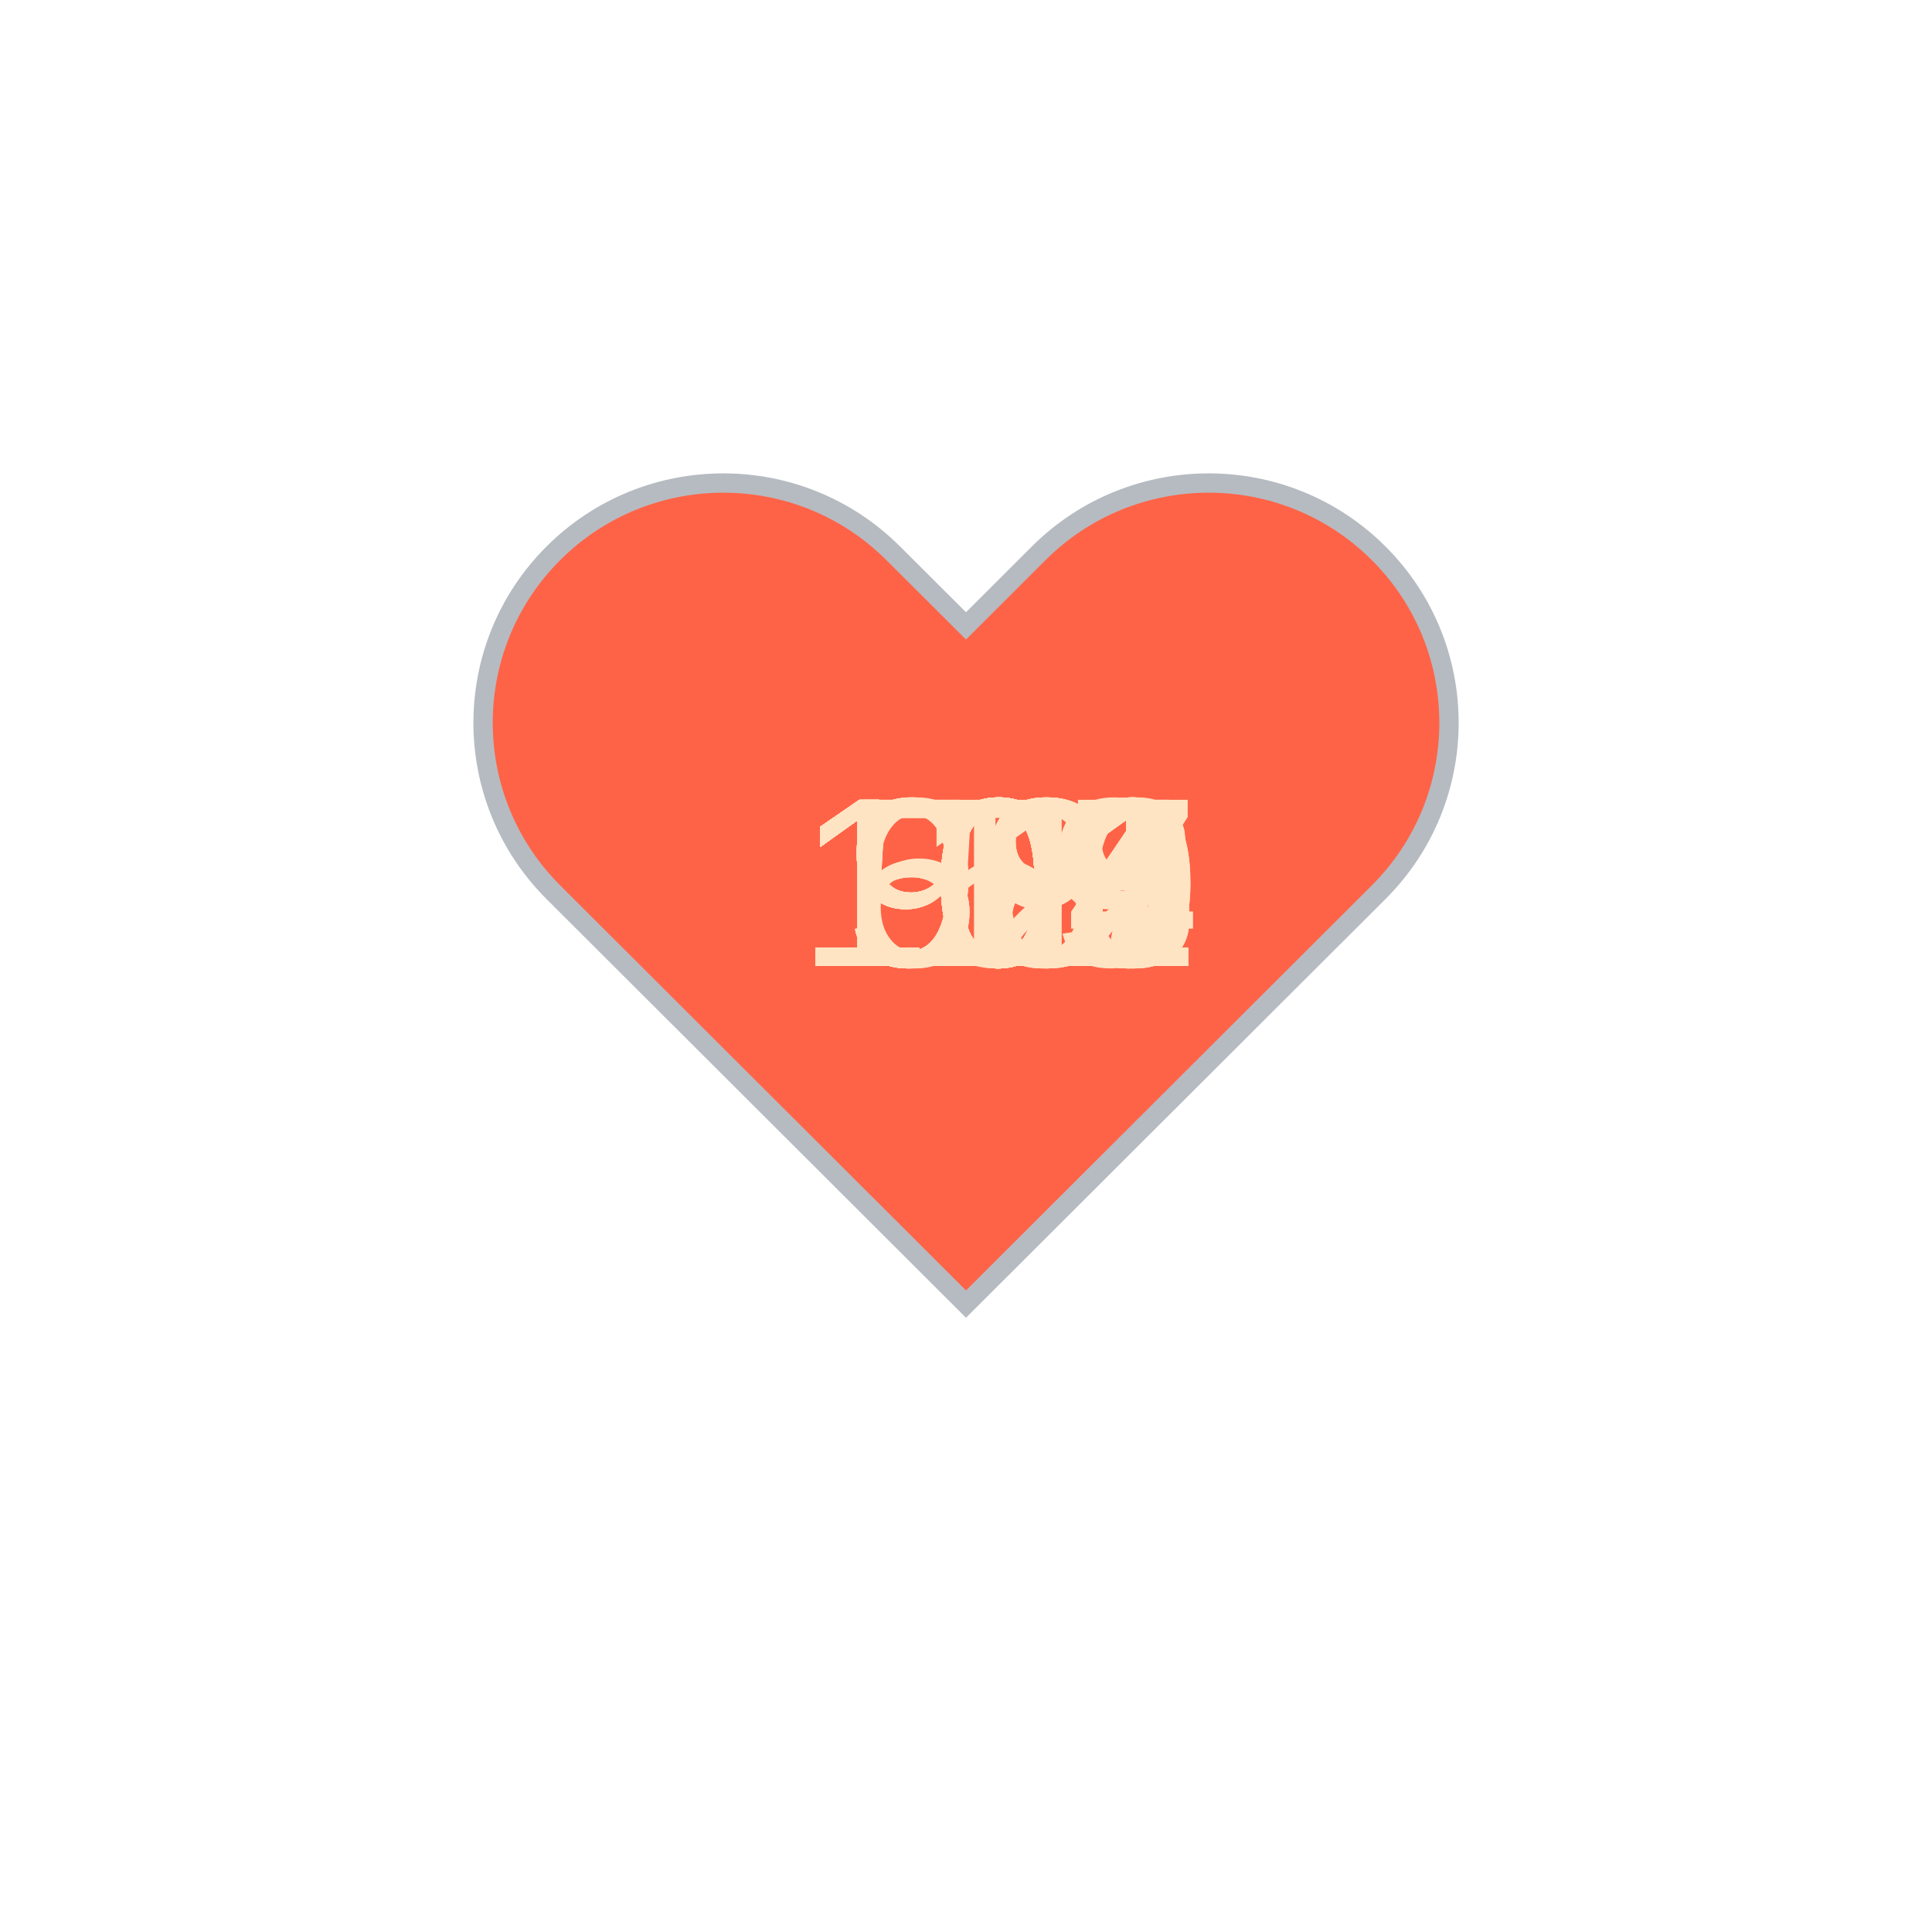
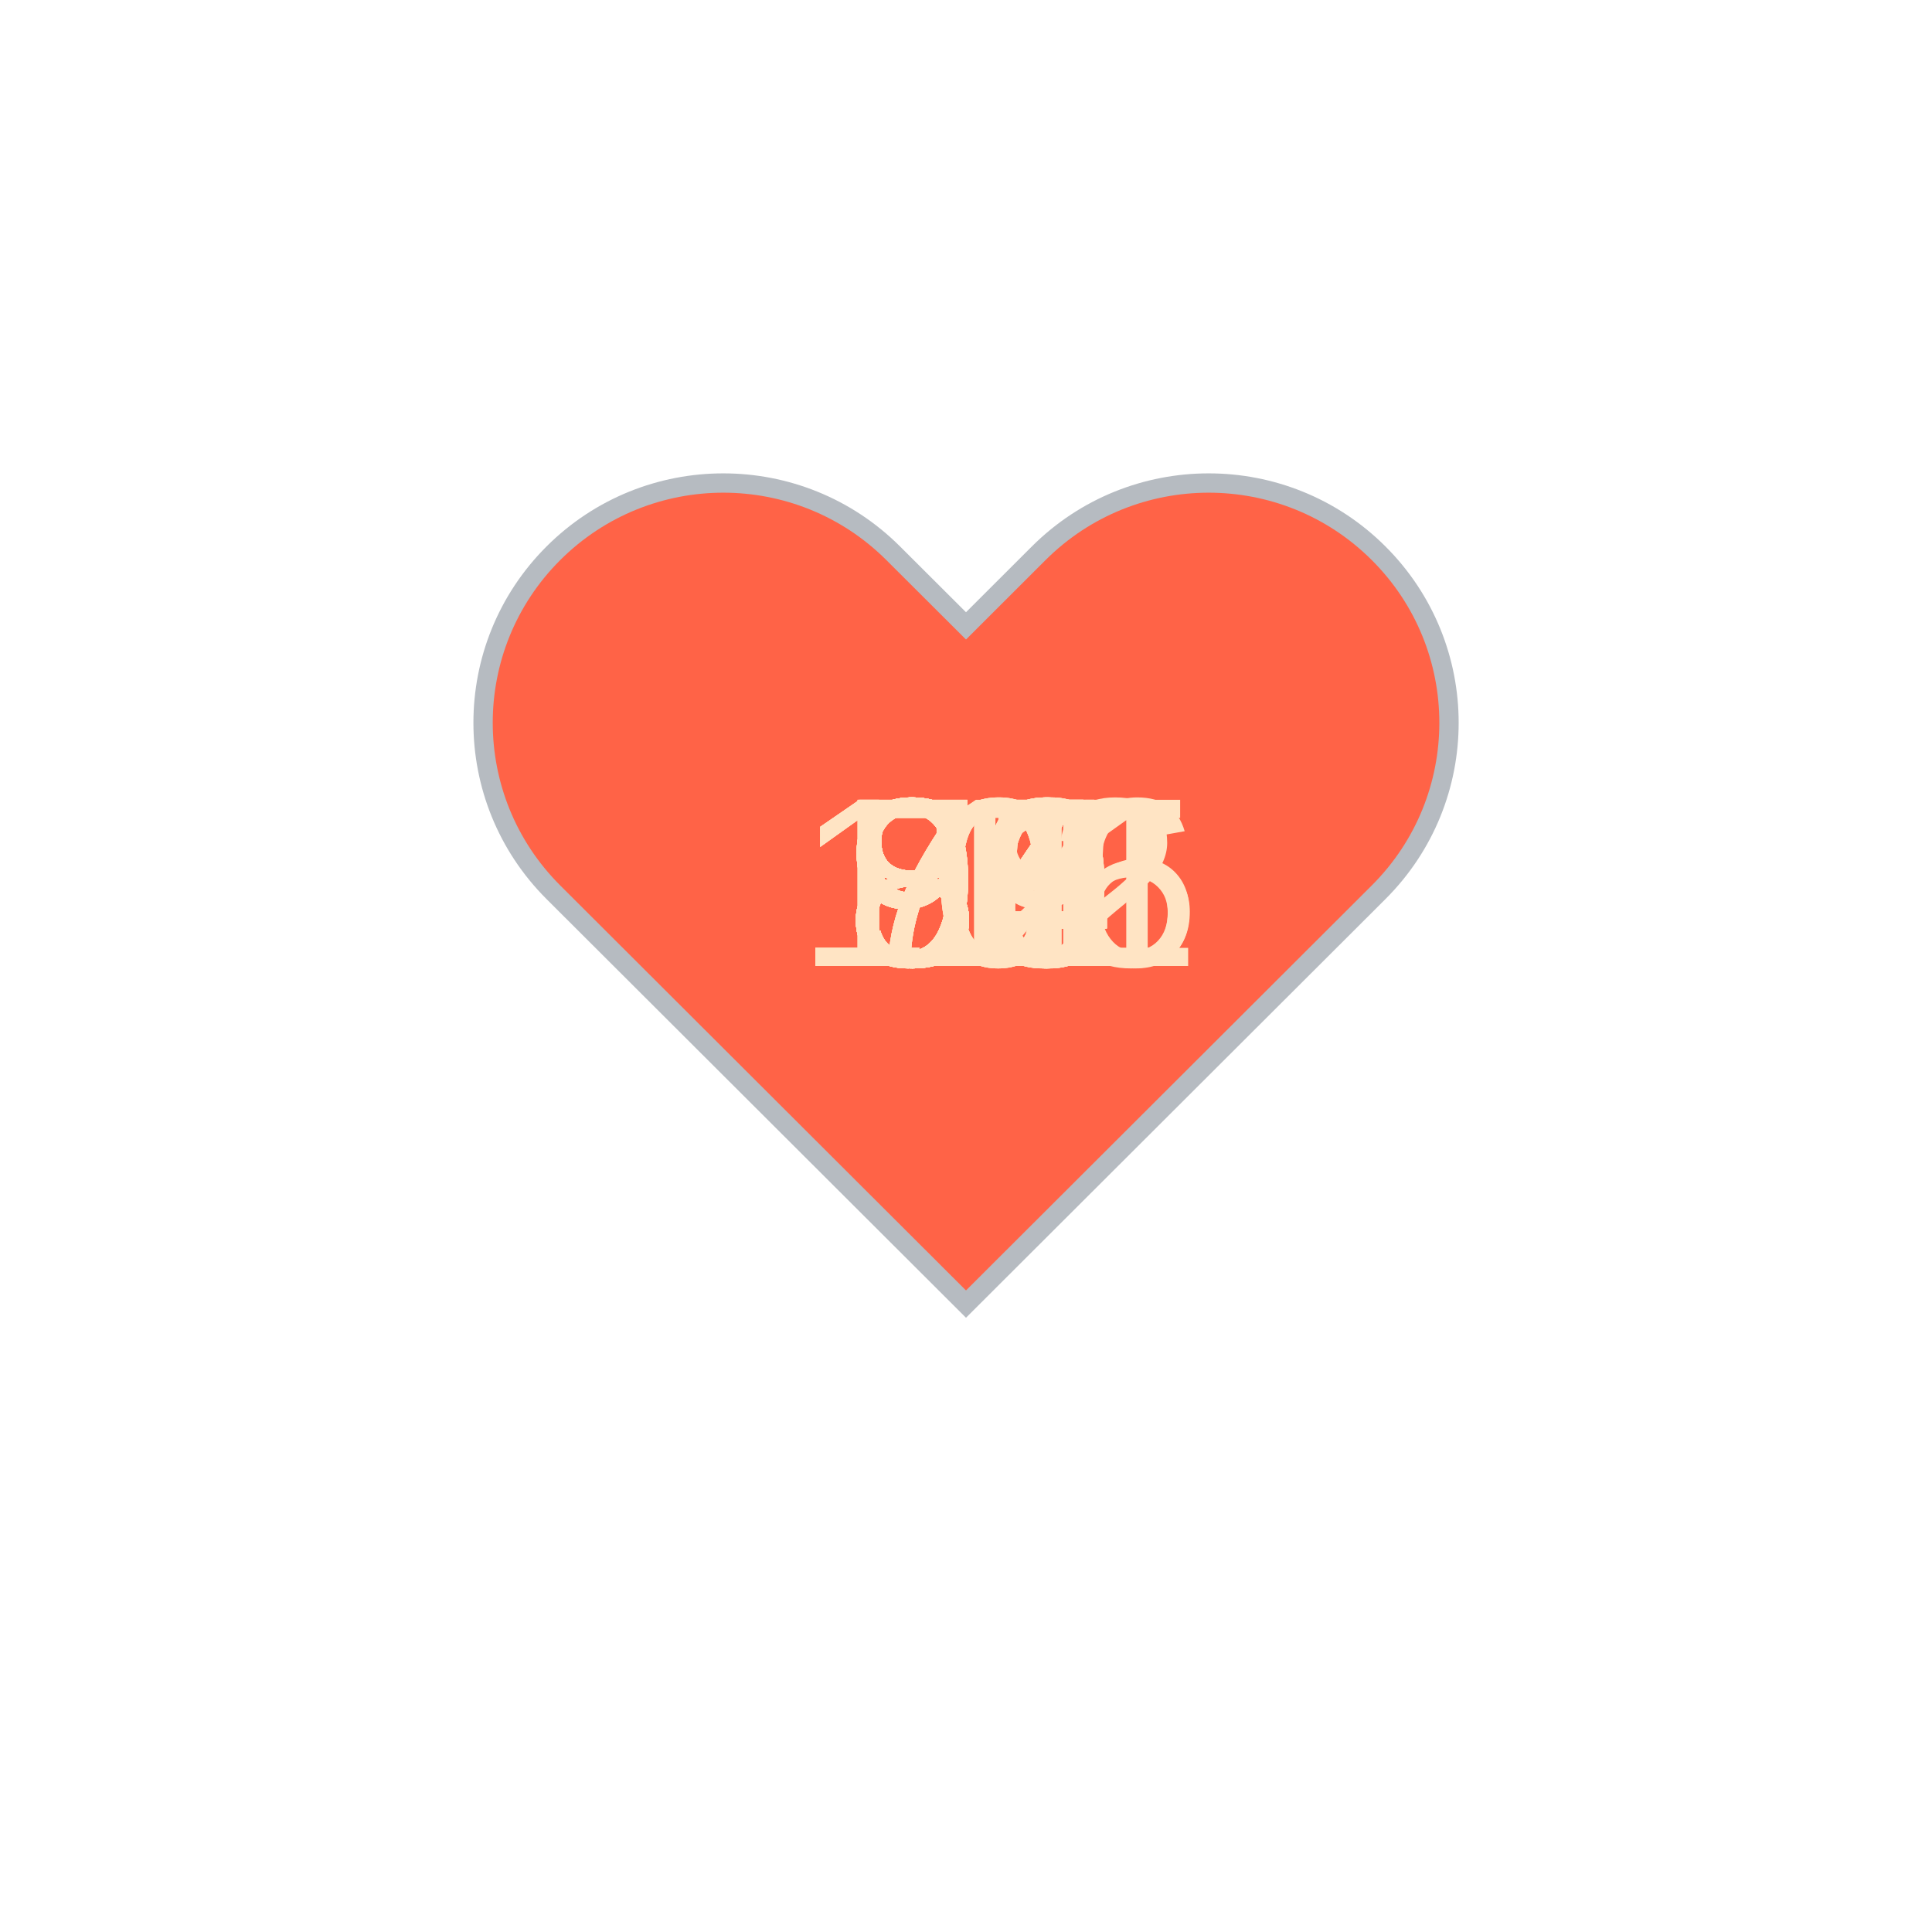
<svg xmlns="http://www.w3.org/2000/svg" baseProfile="full" height="150" version="1.1" viewBox="0,0,200,200" width="150">
  <defs />
  <g transform="translate(100 100)">
    <path d="M92.71,7.27L92.71,7.27c-9.71-9.69-25.46-9.69-35.18,0L50,14.79l-7.54-7.52C32.75-2.42,17-2.42,7.29,7.27v0 c-9.71,9.69-9.71,25.41,0,35.1L50,85l42.71-42.63C102.43,32.68,102.43,16.96,92.71,7.27z" fill="tomato" stroke="#B6BBC1" stroke-width="2" transform="translate(-50 -50)" />
    <animateTransform additive="sum" attributeName="transform" dur="1.2s" repeatCount="indefinite" type="scale" values="1; 1.5; 1.25; 1.5; 1.5; 1;" />
-     <text fill="bisque" style="font-size:25px; font-family:Arial" transform="translate(-12.5 0)">60<animate attributeName="visibility" dur="36.0s" keyTimes="0;0.03;0.07;0.1;0.13;0.17;0.2;0.23;0.27;0.3;0.33;0.37;0.4;0.43;0.47;0.5;0.53;0.57;0.6;0.63;0.67;0.7;0.73;0.77;0.8;0.83;0.87;0.9;0.93;0.97;1.0" repeatCount="indefinite" values="visible;hidden;hidden;hidden;hidden;hidden;hidden;hidden;hidden;hidden;hidden;hidden;hidden;hidden;hidden;hidden;hidden;hidden;hidden;hidden;hidden;hidden;hidden;hidden;hidden;hidden;hidden;hidden;hidden;hidden;hidden" />
+     <text fill="bisque" style="font-size:25px; font-family:Arial" transform="translate(-12.5 0)">79<animate attributeName="visibility" dur="36.0s" keyTimes="0;0.03;0.07;0.1;0.13;0.17;0.2;0.23;0.27;0.3;0.33;0.37;0.4;0.43;0.47;0.5;0.53;0.57;0.6;0.63;0.67;0.7;0.73;0.77;0.8;0.83;0.87;0.9;0.93;0.97;1.0" repeatCount="indefinite" values="visible;hidden;hidden;hidden;hidden;hidden;hidden;hidden;hidden;hidden;hidden;hidden;hidden;hidden;hidden;hidden;hidden;hidden;hidden;hidden;hidden;hidden;hidden;hidden;hidden;hidden;hidden;hidden;hidden;hidden;hidden" />
    </text>
-     <text fill="bisque" style="font-size:25px; font-family:Arial" transform="translate(-12.5 0)">58<animate attributeName="visibility" dur="36.0s" keyTimes="0;0.03;0.07;0.1;0.13;0.17;0.2;0.23;0.27;0.3;0.33;0.37;0.4;0.43;0.47;0.5;0.53;0.57;0.6;0.63;0.67;0.7;0.73;0.77;0.8;0.83;0.87;0.9;0.93;0.97;1.0" repeatCount="indefinite" values="hidden;visible;hidden;hidden;hidden;hidden;hidden;hidden;hidden;hidden;hidden;hidden;hidden;hidden;hidden;hidden;hidden;hidden;hidden;hidden;hidden;hidden;hidden;hidden;hidden;hidden;hidden;hidden;hidden;hidden;hidden" />
+     <text fill="bisque" style="font-size:25px; font-family:Arial" transform="translate(-12.5 0)">80<animate attributeName="visibility" dur="36.0s" keyTimes="0;0.03;0.07;0.1;0.13;0.17;0.2;0.23;0.27;0.3;0.33;0.37;0.4;0.43;0.47;0.5;0.53;0.57;0.6;0.63;0.67;0.7;0.73;0.77;0.8;0.83;0.87;0.9;0.93;0.97;1.0" repeatCount="indefinite" values="hidden;visible;hidden;hidden;hidden;hidden;hidden;hidden;hidden;hidden;hidden;hidden;hidden;hidden;hidden;hidden;hidden;hidden;hidden;hidden;hidden;hidden;hidden;hidden;hidden;hidden;hidden;hidden;hidden;hidden;hidden" />
    </text>
-     <text fill="bisque" style="font-size:25px; font-family:Arial" transform="translate(-12.5 0)">58<animate attributeName="visibility" dur="36.0s" keyTimes="0;0.03;0.07;0.1;0.13;0.17;0.2;0.23;0.27;0.3;0.33;0.37;0.4;0.43;0.47;0.5;0.53;0.57;0.6;0.63;0.67;0.7;0.73;0.77;0.8;0.83;0.87;0.9;0.93;0.97;1.0" repeatCount="indefinite" values="hidden;hidden;visible;hidden;hidden;hidden;hidden;hidden;hidden;hidden;hidden;hidden;hidden;hidden;hidden;hidden;hidden;hidden;hidden;hidden;hidden;hidden;hidden;hidden;hidden;hidden;hidden;hidden;hidden;hidden;hidden" />
+     <text fill="bisque" style="font-size:25px; font-family:Arial" transform="translate(-12.5 0)">84<animate attributeName="visibility" dur="36.0s" keyTimes="0;0.03;0.07;0.1;0.13;0.17;0.2;0.23;0.27;0.3;0.33;0.37;0.4;0.43;0.47;0.5;0.53;0.57;0.6;0.63;0.67;0.7;0.73;0.77;0.8;0.83;0.87;0.9;0.93;0.97;1.0" repeatCount="indefinite" values="hidden;hidden;visible;hidden;hidden;hidden;hidden;hidden;hidden;hidden;hidden;hidden;hidden;hidden;hidden;hidden;hidden;hidden;hidden;hidden;hidden;hidden;hidden;hidden;hidden;hidden;hidden;hidden;hidden;hidden;hidden" />
    </text>
-     <text fill="bisque" style="font-size:25px; font-family:Arial" transform="translate(-12.5 0)">59<animate attributeName="visibility" dur="36.0s" keyTimes="0;0.03;0.07;0.1;0.13;0.17;0.2;0.23;0.27;0.3;0.33;0.37;0.4;0.43;0.47;0.5;0.53;0.57;0.6;0.63;0.67;0.7;0.73;0.77;0.8;0.83;0.87;0.9;0.93;0.97;1.0" repeatCount="indefinite" values="hidden;hidden;hidden;visible;hidden;hidden;hidden;hidden;hidden;hidden;hidden;hidden;hidden;hidden;hidden;hidden;hidden;hidden;hidden;hidden;hidden;hidden;hidden;hidden;hidden;hidden;hidden;hidden;hidden;hidden;hidden" />
+     <text fill="bisque" style="font-size:25px; font-family:Arial" transform="translate(-12.5 0)">78<animate attributeName="visibility" dur="36.0s" keyTimes="0;0.03;0.07;0.1;0.13;0.17;0.2;0.23;0.27;0.3;0.33;0.37;0.4;0.43;0.47;0.5;0.53;0.57;0.6;0.63;0.67;0.7;0.73;0.77;0.8;0.83;0.87;0.9;0.93;0.97;1.0" repeatCount="indefinite" values="hidden;hidden;hidden;visible;hidden;hidden;hidden;hidden;hidden;hidden;hidden;hidden;hidden;hidden;hidden;hidden;hidden;hidden;hidden;hidden;hidden;hidden;hidden;hidden;hidden;hidden;hidden;hidden;hidden;hidden;hidden" />
    </text>
-     <text fill="bisque" style="font-size:25px; font-family:Arial" transform="translate(-17.5 0)">104<animate attributeName="visibility" dur="36.0s" keyTimes="0;0.03;0.07;0.1;0.13;0.17;0.2;0.23;0.27;0.3;0.33;0.37;0.4;0.43;0.47;0.5;0.53;0.57;0.6;0.63;0.67;0.7;0.73;0.77;0.8;0.83;0.87;0.9;0.93;0.97;1.0" repeatCount="indefinite" values="hidden;hidden;hidden;hidden;visible;hidden;hidden;hidden;hidden;hidden;hidden;hidden;hidden;hidden;hidden;hidden;hidden;hidden;hidden;hidden;hidden;hidden;hidden;hidden;hidden;hidden;hidden;hidden;hidden;hidden;hidden" />
+     <text fill="bisque" style="font-size:25px; font-family:Arial" transform="translate(-12.5 0)">79<animate attributeName="visibility" dur="36.0s" keyTimes="0;0.03;0.07;0.1;0.13;0.17;0.2;0.23;0.27;0.3;0.33;0.37;0.4;0.43;0.47;0.5;0.53;0.57;0.6;0.63;0.67;0.7;0.73;0.77;0.8;0.83;0.87;0.9;0.93;0.97;1.0" repeatCount="indefinite" values="hidden;hidden;hidden;hidden;visible;hidden;hidden;hidden;hidden;hidden;hidden;hidden;hidden;hidden;hidden;hidden;hidden;hidden;hidden;hidden;hidden;hidden;hidden;hidden;hidden;hidden;hidden;hidden;hidden;hidden;hidden" />
    </text>
-     <text fill="bisque" style="font-size:25px; font-family:Arial" transform="translate(-17.5 0)">109<animate attributeName="visibility" dur="36.0s" keyTimes="0;0.03;0.07;0.1;0.13;0.17;0.2;0.23;0.27;0.3;0.33;0.37;0.4;0.43;0.47;0.5;0.53;0.57;0.6;0.63;0.67;0.7;0.73;0.77;0.8;0.83;0.87;0.9;0.93;0.97;1.0" repeatCount="indefinite" values="hidden;hidden;hidden;hidden;hidden;visible;hidden;hidden;hidden;hidden;hidden;hidden;hidden;hidden;hidden;hidden;hidden;hidden;hidden;hidden;hidden;hidden;hidden;hidden;hidden;hidden;hidden;hidden;hidden;hidden;hidden" />
+     <text fill="bisque" style="font-size:25px; font-family:Arial" transform="translate(-12.5 0)">80<animate attributeName="visibility" dur="36.0s" keyTimes="0;0.03;0.07;0.1;0.13;0.17;0.2;0.23;0.27;0.3;0.33;0.37;0.4;0.43;0.47;0.5;0.53;0.57;0.6;0.63;0.67;0.7;0.73;0.77;0.8;0.83;0.87;0.9;0.93;0.97;1.0" repeatCount="indefinite" values="hidden;hidden;hidden;hidden;hidden;visible;hidden;hidden;hidden;hidden;hidden;hidden;hidden;hidden;hidden;hidden;hidden;hidden;hidden;hidden;hidden;hidden;hidden;hidden;hidden;hidden;hidden;hidden;hidden;hidden;hidden" />
    </text>
-     <text fill="bisque" style="font-size:25px; font-family:Arial" transform="translate(-17.5 0)">108<animate attributeName="visibility" dur="36.0s" keyTimes="0;0.03;0.07;0.1;0.13;0.17;0.2;0.23;0.27;0.3;0.33;0.37;0.4;0.43;0.47;0.5;0.53;0.57;0.6;0.63;0.67;0.7;0.73;0.77;0.8;0.83;0.87;0.9;0.93;0.97;1.0" repeatCount="indefinite" values="hidden;hidden;hidden;hidden;hidden;hidden;visible;hidden;hidden;hidden;hidden;hidden;hidden;hidden;hidden;hidden;hidden;hidden;hidden;hidden;hidden;hidden;hidden;hidden;hidden;hidden;hidden;hidden;hidden;hidden;hidden" />
+     <text fill="bisque" style="font-size:25px; font-family:Arial" transform="translate(-12.5 0)">76<animate attributeName="visibility" dur="36.0s" keyTimes="0;0.03;0.07;0.1;0.13;0.17;0.2;0.23;0.27;0.3;0.33;0.37;0.4;0.43;0.47;0.5;0.53;0.57;0.6;0.63;0.67;0.7;0.73;0.77;0.8;0.83;0.87;0.9;0.93;0.97;1.0" repeatCount="indefinite" values="hidden;hidden;hidden;hidden;hidden;hidden;visible;hidden;hidden;hidden;hidden;hidden;hidden;hidden;hidden;hidden;hidden;hidden;hidden;hidden;hidden;hidden;hidden;hidden;hidden;hidden;hidden;hidden;hidden;hidden;hidden" />
    </text>
-     <text fill="bisque" style="font-size:25px; font-family:Arial" transform="translate(-17.5 0)">109<animate attributeName="visibility" dur="36.0s" keyTimes="0;0.03;0.07;0.1;0.13;0.17;0.2;0.23;0.27;0.3;0.33;0.37;0.4;0.43;0.47;0.5;0.53;0.57;0.6;0.63;0.67;0.7;0.73;0.77;0.8;0.83;0.87;0.9;0.93;0.97;1.0" repeatCount="indefinite" values="hidden;hidden;hidden;hidden;hidden;hidden;hidden;visible;hidden;hidden;hidden;hidden;hidden;hidden;hidden;hidden;hidden;hidden;hidden;hidden;hidden;hidden;hidden;hidden;hidden;hidden;hidden;hidden;hidden;hidden;hidden" />
+     <text fill="bisque" style="font-size:25px; font-family:Arial" transform="translate(-17.5 0)">112<animate attributeName="visibility" dur="36.0s" keyTimes="0;0.03;0.07;0.1;0.13;0.17;0.2;0.23;0.27;0.3;0.33;0.37;0.4;0.43;0.47;0.5;0.53;0.57;0.6;0.63;0.67;0.7;0.73;0.77;0.8;0.83;0.87;0.9;0.93;0.97;1.0" repeatCount="indefinite" values="hidden;hidden;hidden;hidden;hidden;hidden;hidden;visible;hidden;hidden;hidden;hidden;hidden;hidden;hidden;hidden;hidden;hidden;hidden;hidden;hidden;hidden;hidden;hidden;hidden;hidden;hidden;hidden;hidden;hidden;hidden" />
    </text>
-     <text fill="bisque" style="font-size:25px; font-family:Arial" transform="translate(-17.5 0)">109<animate attributeName="visibility" dur="36.0s" keyTimes="0;0.03;0.07;0.1;0.13;0.17;0.2;0.23;0.27;0.3;0.33;0.37;0.4;0.43;0.47;0.5;0.53;0.57;0.6;0.63;0.67;0.7;0.73;0.77;0.8;0.83;0.87;0.9;0.93;0.97;1.0" repeatCount="indefinite" values="hidden;hidden;hidden;hidden;hidden;hidden;hidden;hidden;visible;hidden;hidden;hidden;hidden;hidden;hidden;hidden;hidden;hidden;hidden;hidden;hidden;hidden;hidden;hidden;hidden;hidden;hidden;hidden;hidden;hidden;hidden" />
+     <text fill="bisque" style="font-size:25px; font-family:Arial" transform="translate(-12.5 0)">91<animate attributeName="visibility" dur="36.0s" keyTimes="0;0.03;0.07;0.1;0.13;0.17;0.2;0.23;0.27;0.3;0.33;0.37;0.4;0.43;0.47;0.5;0.53;0.57;0.6;0.63;0.67;0.7;0.73;0.77;0.8;0.83;0.87;0.9;0.93;0.97;1.0" repeatCount="indefinite" values="hidden;hidden;hidden;hidden;hidden;hidden;hidden;hidden;visible;hidden;hidden;hidden;hidden;hidden;hidden;hidden;hidden;hidden;hidden;hidden;hidden;hidden;hidden;hidden;hidden;hidden;hidden;hidden;hidden;hidden;hidden" />
    </text>
-     <text fill="bisque" style="font-size:25px; font-family:Arial" transform="translate(-17.5 0)">109<animate attributeName="visibility" dur="36.0s" keyTimes="0;0.03;0.07;0.1;0.13;0.17;0.2;0.23;0.27;0.3;0.33;0.37;0.4;0.43;0.47;0.5;0.53;0.57;0.6;0.63;0.67;0.7;0.73;0.77;0.8;0.83;0.87;0.9;0.93;0.97;1.0" repeatCount="indefinite" values="hidden;hidden;hidden;hidden;hidden;hidden;hidden;hidden;hidden;visible;hidden;hidden;hidden;hidden;hidden;hidden;hidden;hidden;hidden;hidden;hidden;hidden;hidden;hidden;hidden;hidden;hidden;hidden;hidden;hidden;hidden" />
+     <text fill="bisque" style="font-size:25px; font-family:Arial" transform="translate(-17.5 0)">105<animate attributeName="visibility" dur="36.0s" keyTimes="0;0.03;0.07;0.1;0.13;0.17;0.2;0.23;0.27;0.3;0.33;0.37;0.4;0.43;0.47;0.5;0.53;0.57;0.6;0.63;0.67;0.7;0.73;0.77;0.8;0.83;0.87;0.9;0.93;0.97;1.0" repeatCount="indefinite" values="hidden;hidden;hidden;hidden;hidden;hidden;hidden;hidden;hidden;visible;hidden;hidden;hidden;hidden;hidden;hidden;hidden;hidden;hidden;hidden;hidden;hidden;hidden;hidden;hidden;hidden;hidden;hidden;hidden;hidden;hidden" />
    </text>
-     <text fill="bisque" style="font-size:25px; font-family:Arial" transform="translate(-17.5 0)">109<animate attributeName="visibility" dur="36.0s" keyTimes="0;0.03;0.07;0.1;0.13;0.17;0.2;0.23;0.27;0.3;0.33;0.37;0.4;0.43;0.47;0.5;0.53;0.57;0.6;0.63;0.67;0.7;0.73;0.77;0.8;0.83;0.87;0.9;0.93;0.97;1.0" repeatCount="indefinite" values="hidden;hidden;hidden;hidden;hidden;hidden;hidden;hidden;hidden;hidden;visible;hidden;hidden;hidden;hidden;hidden;hidden;hidden;hidden;hidden;hidden;hidden;hidden;hidden;hidden;hidden;hidden;hidden;hidden;hidden;hidden" />
+     <text fill="bisque" style="font-size:25px; font-family:Arial" transform="translate(-12.5 0)">84<animate attributeName="visibility" dur="36.0s" keyTimes="0;0.03;0.07;0.1;0.13;0.17;0.2;0.23;0.27;0.3;0.33;0.37;0.4;0.43;0.47;0.5;0.53;0.57;0.6;0.63;0.67;0.7;0.73;0.77;0.8;0.83;0.87;0.9;0.93;0.97;1.0" repeatCount="indefinite" values="hidden;hidden;hidden;hidden;hidden;hidden;hidden;hidden;hidden;hidden;visible;hidden;hidden;hidden;hidden;hidden;hidden;hidden;hidden;hidden;hidden;hidden;hidden;hidden;hidden;hidden;hidden;hidden;hidden;hidden;hidden" />
    </text>
-     <text fill="bisque" style="font-size:25px; font-family:Arial" transform="translate(-12.5 0)">98<animate attributeName="visibility" dur="36.0s" keyTimes="0;0.03;0.07;0.1;0.13;0.17;0.2;0.23;0.27;0.3;0.33;0.37;0.4;0.43;0.47;0.5;0.53;0.57;0.6;0.63;0.67;0.7;0.73;0.77;0.8;0.83;0.87;0.9;0.93;0.97;1.0" repeatCount="indefinite" values="hidden;hidden;hidden;hidden;hidden;hidden;hidden;hidden;hidden;hidden;hidden;visible;hidden;hidden;hidden;hidden;hidden;hidden;hidden;hidden;hidden;hidden;hidden;hidden;hidden;hidden;hidden;hidden;hidden;hidden;hidden" />
+     <text fill="bisque" style="font-size:25px; font-family:Arial" transform="translate(-12.5 0)">84<animate attributeName="visibility" dur="36.0s" keyTimes="0;0.03;0.07;0.1;0.13;0.17;0.2;0.23;0.27;0.3;0.33;0.37;0.4;0.43;0.47;0.5;0.53;0.57;0.6;0.63;0.67;0.7;0.73;0.77;0.8;0.83;0.87;0.9;0.93;0.97;1.0" repeatCount="indefinite" values="hidden;hidden;hidden;hidden;hidden;hidden;hidden;hidden;hidden;hidden;hidden;visible;hidden;hidden;hidden;hidden;hidden;hidden;hidden;hidden;hidden;hidden;hidden;hidden;hidden;hidden;hidden;hidden;hidden;hidden;hidden" />
    </text>
-     <text fill="bisque" style="font-size:25px; font-family:Arial" transform="translate(-17.5 0)">101<animate attributeName="visibility" dur="36.0s" keyTimes="0;0.03;0.07;0.1;0.13;0.17;0.2;0.23;0.27;0.3;0.33;0.37;0.4;0.43;0.47;0.5;0.53;0.57;0.6;0.63;0.67;0.7;0.73;0.77;0.8;0.83;0.87;0.9;0.93;0.97;1.0" repeatCount="indefinite" values="hidden;hidden;hidden;hidden;hidden;hidden;hidden;hidden;hidden;hidden;hidden;hidden;visible;hidden;hidden;hidden;hidden;hidden;hidden;hidden;hidden;hidden;hidden;hidden;hidden;hidden;hidden;hidden;hidden;hidden;hidden" />
+     <text fill="bisque" style="font-size:25px; font-family:Arial" transform="translate(-17.5 0)">106<animate attributeName="visibility" dur="36.0s" keyTimes="0;0.03;0.07;0.1;0.13;0.17;0.2;0.23;0.27;0.3;0.33;0.37;0.4;0.43;0.47;0.5;0.53;0.57;0.6;0.63;0.67;0.7;0.73;0.77;0.8;0.83;0.87;0.9;0.93;0.97;1.0" repeatCount="indefinite" values="hidden;hidden;hidden;hidden;hidden;hidden;hidden;hidden;hidden;hidden;hidden;hidden;visible;hidden;hidden;hidden;hidden;hidden;hidden;hidden;hidden;hidden;hidden;hidden;hidden;hidden;hidden;hidden;hidden;hidden;hidden" />
    </text>
-     <text fill="bisque" style="font-size:25px; font-family:Arial" transform="translate(-17.5 0)">102<animate attributeName="visibility" dur="36.0s" keyTimes="0;0.03;0.07;0.1;0.13;0.17;0.2;0.23;0.27;0.3;0.33;0.37;0.4;0.43;0.47;0.5;0.53;0.57;0.6;0.63;0.67;0.7;0.73;0.77;0.8;0.83;0.87;0.9;0.93;0.97;1.0" repeatCount="indefinite" values="hidden;hidden;hidden;hidden;hidden;hidden;hidden;hidden;hidden;hidden;hidden;hidden;hidden;visible;hidden;hidden;hidden;hidden;hidden;hidden;hidden;hidden;hidden;hidden;hidden;hidden;hidden;hidden;hidden;hidden;hidden" />
+     <text fill="bisque" style="font-size:25px; font-family:Arial" transform="translate(-12.5 0)">93<animate attributeName="visibility" dur="36.0s" keyTimes="0;0.03;0.07;0.1;0.13;0.17;0.2;0.23;0.27;0.3;0.33;0.37;0.4;0.43;0.47;0.5;0.53;0.57;0.6;0.63;0.67;0.7;0.73;0.77;0.8;0.83;0.87;0.9;0.93;0.97;1.0" repeatCount="indefinite" values="hidden;hidden;hidden;hidden;hidden;hidden;hidden;hidden;hidden;hidden;hidden;hidden;hidden;visible;hidden;hidden;hidden;hidden;hidden;hidden;hidden;hidden;hidden;hidden;hidden;hidden;hidden;hidden;hidden;hidden;hidden" />
    </text>
-     <text fill="bisque" style="font-size:25px; font-family:Arial" transform="translate(-17.5 0)">102<animate attributeName="visibility" dur="36.0s" keyTimes="0;0.03;0.07;0.1;0.13;0.17;0.2;0.23;0.27;0.3;0.33;0.37;0.4;0.43;0.47;0.5;0.53;0.57;0.6;0.63;0.67;0.7;0.73;0.77;0.8;0.83;0.87;0.9;0.93;0.97;1.0" repeatCount="indefinite" values="hidden;hidden;hidden;hidden;hidden;hidden;hidden;hidden;hidden;hidden;hidden;hidden;hidden;hidden;visible;hidden;hidden;hidden;hidden;hidden;hidden;hidden;hidden;hidden;hidden;hidden;hidden;hidden;hidden;hidden;hidden" />
+     <text fill="bisque" style="font-size:25px; font-family:Arial" transform="translate(-12.5 0)">86<animate attributeName="visibility" dur="36.0s" keyTimes="0;0.03;0.07;0.1;0.13;0.17;0.2;0.23;0.27;0.3;0.33;0.37;0.4;0.43;0.47;0.5;0.53;0.57;0.6;0.63;0.67;0.7;0.73;0.77;0.8;0.83;0.87;0.9;0.93;0.97;1.0" repeatCount="indefinite" values="hidden;hidden;hidden;hidden;hidden;hidden;hidden;hidden;hidden;hidden;hidden;hidden;hidden;hidden;visible;hidden;hidden;hidden;hidden;hidden;hidden;hidden;hidden;hidden;hidden;hidden;hidden;hidden;hidden;hidden;hidden" />
    </text>
-     <text fill="bisque" style="font-size:25px; font-family:Arial" transform="translate(-17.5 0)">107<animate attributeName="visibility" dur="36.0s" keyTimes="0;0.03;0.07;0.1;0.13;0.17;0.2;0.23;0.27;0.3;0.33;0.37;0.4;0.43;0.47;0.5;0.53;0.57;0.6;0.63;0.67;0.7;0.73;0.77;0.8;0.83;0.87;0.9;0.93;0.97;1.0" repeatCount="indefinite" values="hidden;hidden;hidden;hidden;hidden;hidden;hidden;hidden;hidden;hidden;hidden;hidden;hidden;hidden;hidden;visible;hidden;hidden;hidden;hidden;hidden;hidden;hidden;hidden;hidden;hidden;hidden;hidden;hidden;hidden;hidden" />
+     <text fill="bisque" style="font-size:25px; font-family:Arial" transform="translate(-12.5 0)">90<animate attributeName="visibility" dur="36.0s" keyTimes="0;0.03;0.07;0.1;0.13;0.17;0.2;0.23;0.27;0.3;0.33;0.37;0.4;0.43;0.47;0.5;0.53;0.57;0.6;0.63;0.67;0.7;0.73;0.77;0.8;0.83;0.87;0.9;0.93;0.97;1.0" repeatCount="indefinite" values="hidden;hidden;hidden;hidden;hidden;hidden;hidden;hidden;hidden;hidden;hidden;hidden;hidden;hidden;hidden;visible;hidden;hidden;hidden;hidden;hidden;hidden;hidden;hidden;hidden;hidden;hidden;hidden;hidden;hidden;hidden" />
    </text>
-     <text fill="bisque" style="font-size:25px; font-family:Arial" transform="translate(-17.5 0)">106<animate attributeName="visibility" dur="36.0s" keyTimes="0;0.03;0.07;0.1;0.13;0.17;0.2;0.23;0.27;0.3;0.33;0.37;0.4;0.43;0.47;0.5;0.53;0.57;0.6;0.63;0.67;0.7;0.73;0.77;0.8;0.83;0.87;0.9;0.93;0.97;1.0" repeatCount="indefinite" values="hidden;hidden;hidden;hidden;hidden;hidden;hidden;hidden;hidden;hidden;hidden;hidden;hidden;hidden;hidden;hidden;visible;hidden;hidden;hidden;hidden;hidden;hidden;hidden;hidden;hidden;hidden;hidden;hidden;hidden;hidden" />
+     <text fill="bisque" style="font-size:25px; font-family:Arial" transform="translate(-12.5 0)">97<animate attributeName="visibility" dur="36.0s" keyTimes="0;0.03;0.07;0.1;0.13;0.17;0.2;0.23;0.27;0.3;0.33;0.37;0.4;0.43;0.47;0.5;0.53;0.57;0.6;0.63;0.67;0.7;0.73;0.77;0.8;0.83;0.87;0.9;0.93;0.97;1.0" repeatCount="indefinite" values="hidden;hidden;hidden;hidden;hidden;hidden;hidden;hidden;hidden;hidden;hidden;hidden;hidden;hidden;hidden;hidden;visible;hidden;hidden;hidden;hidden;hidden;hidden;hidden;hidden;hidden;hidden;hidden;hidden;hidden;hidden" />
    </text>
-     <text fill="bisque" style="font-size:25px; font-family:Arial" transform="translate(-17.5 0)">103<animate attributeName="visibility" dur="36.0s" keyTimes="0;0.03;0.07;0.1;0.13;0.17;0.2;0.23;0.27;0.3;0.33;0.37;0.4;0.43;0.47;0.5;0.53;0.57;0.6;0.63;0.67;0.7;0.73;0.77;0.8;0.83;0.87;0.9;0.93;0.97;1.0" repeatCount="indefinite" values="hidden;hidden;hidden;hidden;hidden;hidden;hidden;hidden;hidden;hidden;hidden;hidden;hidden;hidden;hidden;hidden;hidden;visible;hidden;hidden;hidden;hidden;hidden;hidden;hidden;hidden;hidden;hidden;hidden;hidden;hidden" />
+     <text fill="bisque" style="font-size:25px; font-family:Arial" transform="translate(-12.5 0)">93<animate attributeName="visibility" dur="36.0s" keyTimes="0;0.03;0.07;0.1;0.13;0.17;0.2;0.23;0.27;0.3;0.33;0.37;0.4;0.43;0.47;0.5;0.53;0.57;0.6;0.63;0.67;0.7;0.73;0.77;0.8;0.83;0.87;0.9;0.93;0.97;1.0" repeatCount="indefinite" values="hidden;hidden;hidden;hidden;hidden;hidden;hidden;hidden;hidden;hidden;hidden;hidden;hidden;hidden;hidden;hidden;hidden;visible;hidden;hidden;hidden;hidden;hidden;hidden;hidden;hidden;hidden;hidden;hidden;hidden;hidden" />
    </text>
-     <text fill="bisque" style="font-size:25px; font-family:Arial" transform="translate(-12.5 0)">93<animate attributeName="visibility" dur="36.0s" keyTimes="0;0.03;0.07;0.1;0.13;0.17;0.2;0.23;0.27;0.3;0.33;0.37;0.4;0.43;0.47;0.5;0.53;0.57;0.6;0.63;0.67;0.7;0.73;0.77;0.8;0.83;0.87;0.9;0.93;0.97;1.0" repeatCount="indefinite" values="hidden;hidden;hidden;hidden;hidden;hidden;hidden;hidden;hidden;hidden;hidden;hidden;hidden;hidden;hidden;hidden;hidden;hidden;visible;hidden;hidden;hidden;hidden;hidden;hidden;hidden;hidden;hidden;hidden;hidden;hidden" />
+     <text fill="bisque" style="font-size:25px; font-family:Arial" transform="translate(-12.5 0)">94<animate attributeName="visibility" dur="36.0s" keyTimes="0;0.03;0.07;0.1;0.13;0.17;0.2;0.23;0.27;0.3;0.33;0.37;0.4;0.43;0.47;0.5;0.53;0.57;0.6;0.63;0.67;0.7;0.73;0.77;0.8;0.83;0.87;0.9;0.93;0.97;1.0" repeatCount="indefinite" values="hidden;hidden;hidden;hidden;hidden;hidden;hidden;hidden;hidden;hidden;hidden;hidden;hidden;hidden;hidden;hidden;hidden;hidden;visible;hidden;hidden;hidden;hidden;hidden;hidden;hidden;hidden;hidden;hidden;hidden;hidden" />
    </text>
-     <text fill="bisque" style="font-size:25px; font-family:Arial" transform="translate(-12.5 0)">92<animate attributeName="visibility" dur="36.0s" keyTimes="0;0.03;0.07;0.1;0.13;0.17;0.2;0.23;0.27;0.3;0.33;0.37;0.4;0.43;0.47;0.5;0.53;0.57;0.6;0.63;0.67;0.7;0.73;0.77;0.8;0.83;0.87;0.9;0.93;0.97;1.0" repeatCount="indefinite" values="hidden;hidden;hidden;hidden;hidden;hidden;hidden;hidden;hidden;hidden;hidden;hidden;hidden;hidden;hidden;hidden;hidden;hidden;hidden;visible;hidden;hidden;hidden;hidden;hidden;hidden;hidden;hidden;hidden;hidden;hidden" />
+     <text fill="bisque" style="font-size:25px; font-family:Arial" transform="translate(-17.5 0)">101<animate attributeName="visibility" dur="36.0s" keyTimes="0;0.03;0.07;0.1;0.13;0.17;0.2;0.23;0.27;0.3;0.33;0.37;0.4;0.43;0.47;0.5;0.53;0.57;0.6;0.63;0.67;0.7;0.73;0.77;0.8;0.83;0.87;0.9;0.93;0.97;1.0" repeatCount="indefinite" values="hidden;hidden;hidden;hidden;hidden;hidden;hidden;hidden;hidden;hidden;hidden;hidden;hidden;hidden;hidden;hidden;hidden;hidden;hidden;visible;hidden;hidden;hidden;hidden;hidden;hidden;hidden;hidden;hidden;hidden;hidden" />
    </text>
-     <text fill="bisque" style="font-size:25px; font-family:Arial" transform="translate(-12.5 0)">91<animate attributeName="visibility" dur="36.0s" keyTimes="0;0.03;0.07;0.1;0.13;0.17;0.2;0.23;0.27;0.3;0.33;0.37;0.4;0.43;0.47;0.5;0.53;0.57;0.6;0.63;0.67;0.7;0.73;0.77;0.8;0.83;0.87;0.9;0.93;0.97;1.0" repeatCount="indefinite" values="hidden;hidden;hidden;hidden;hidden;hidden;hidden;hidden;hidden;hidden;hidden;hidden;hidden;hidden;hidden;hidden;hidden;hidden;hidden;hidden;visible;hidden;hidden;hidden;hidden;hidden;hidden;hidden;hidden;hidden;hidden" />
+     <text fill="bisque" style="font-size:25px; font-family:Arial" transform="translate(-12.5 0)">85<animate attributeName="visibility" dur="36.0s" keyTimes="0;0.03;0.07;0.1;0.13;0.17;0.2;0.23;0.27;0.3;0.33;0.37;0.4;0.43;0.47;0.5;0.53;0.57;0.6;0.63;0.67;0.7;0.73;0.77;0.8;0.83;0.87;0.9;0.93;0.97;1.0" repeatCount="indefinite" values="hidden;hidden;hidden;hidden;hidden;hidden;hidden;hidden;hidden;hidden;hidden;hidden;hidden;hidden;hidden;hidden;hidden;hidden;hidden;hidden;visible;hidden;hidden;hidden;hidden;hidden;hidden;hidden;hidden;hidden;hidden" />
    </text>
-     <text fill="bisque" style="font-size:25px; font-family:Arial" transform="translate(-17.5 0)">101<animate attributeName="visibility" dur="36.0s" keyTimes="0;0.03;0.07;0.1;0.13;0.17;0.2;0.23;0.27;0.3;0.33;0.37;0.4;0.43;0.47;0.5;0.53;0.57;0.6;0.63;0.67;0.7;0.73;0.77;0.8;0.83;0.87;0.9;0.93;0.97;1.0" repeatCount="indefinite" values="hidden;hidden;hidden;hidden;hidden;hidden;hidden;hidden;hidden;hidden;hidden;hidden;hidden;hidden;hidden;hidden;hidden;hidden;hidden;hidden;hidden;visible;hidden;hidden;hidden;hidden;hidden;hidden;hidden;hidden;hidden" />
+     <text fill="bisque" style="font-size:25px; font-family:Arial" transform="translate(-12.5 0)">85<animate attributeName="visibility" dur="36.0s" keyTimes="0;0.03;0.07;0.1;0.13;0.17;0.2;0.23;0.27;0.3;0.33;0.37;0.4;0.43;0.47;0.5;0.53;0.57;0.6;0.63;0.67;0.7;0.73;0.77;0.8;0.83;0.87;0.9;0.93;0.97;1.0" repeatCount="indefinite" values="hidden;hidden;hidden;hidden;hidden;hidden;hidden;hidden;hidden;hidden;hidden;hidden;hidden;hidden;hidden;hidden;hidden;hidden;hidden;hidden;hidden;visible;hidden;hidden;hidden;hidden;hidden;hidden;hidden;hidden;hidden" />
    </text>
-     <text fill="bisque" style="font-size:25px; font-family:Arial" transform="translate(-17.5 0)">101<animate attributeName="visibility" dur="36.0s" keyTimes="0;0.03;0.07;0.1;0.13;0.17;0.2;0.23;0.27;0.3;0.33;0.37;0.4;0.43;0.47;0.5;0.53;0.57;0.6;0.63;0.67;0.7;0.73;0.77;0.8;0.83;0.87;0.9;0.93;0.97;1.0" repeatCount="indefinite" values="hidden;hidden;hidden;hidden;hidden;hidden;hidden;hidden;hidden;hidden;hidden;hidden;hidden;hidden;hidden;hidden;hidden;hidden;hidden;hidden;hidden;hidden;visible;hidden;hidden;hidden;hidden;hidden;hidden;hidden;hidden" />
+     <text fill="bisque" style="font-size:25px; font-family:Arial" transform="translate(-12.5 0)">92<animate attributeName="visibility" dur="36.0s" keyTimes="0;0.03;0.07;0.1;0.13;0.17;0.2;0.23;0.27;0.3;0.33;0.37;0.4;0.43;0.47;0.5;0.53;0.57;0.6;0.63;0.67;0.7;0.73;0.77;0.8;0.83;0.87;0.9;0.93;0.97;1.0" repeatCount="indefinite" values="hidden;hidden;hidden;hidden;hidden;hidden;hidden;hidden;hidden;hidden;hidden;hidden;hidden;hidden;hidden;hidden;hidden;hidden;hidden;hidden;hidden;hidden;visible;hidden;hidden;hidden;hidden;hidden;hidden;hidden;hidden" />
    </text>
-     <text fill="bisque" style="font-size:25px; font-family:Arial" transform="translate(-17.5 0)">151<animate attributeName="visibility" dur="36.0s" keyTimes="0;0.03;0.07;0.1;0.13;0.17;0.2;0.23;0.27;0.3;0.33;0.37;0.4;0.43;0.47;0.5;0.53;0.57;0.6;0.63;0.67;0.7;0.73;0.77;0.8;0.83;0.87;0.9;0.93;0.97;1.0" repeatCount="indefinite" values="hidden;hidden;hidden;hidden;hidden;hidden;hidden;hidden;hidden;hidden;hidden;hidden;hidden;hidden;hidden;hidden;hidden;hidden;hidden;hidden;hidden;hidden;hidden;visible;hidden;hidden;hidden;hidden;hidden;hidden;hidden" />
+     <text fill="bisque" style="font-size:25px; font-family:Arial" transform="translate(-12.5 0)">84<animate attributeName="visibility" dur="36.0s" keyTimes="0;0.03;0.07;0.1;0.13;0.17;0.2;0.23;0.27;0.3;0.33;0.37;0.4;0.43;0.47;0.5;0.53;0.57;0.6;0.63;0.67;0.7;0.73;0.77;0.8;0.83;0.87;0.9;0.93;0.97;1.0" repeatCount="indefinite" values="hidden;hidden;hidden;hidden;hidden;hidden;hidden;hidden;hidden;hidden;hidden;hidden;hidden;hidden;hidden;hidden;hidden;hidden;hidden;hidden;hidden;hidden;hidden;visible;hidden;hidden;hidden;hidden;hidden;hidden;hidden" />
    </text>
-     <text fill="bisque" style="font-size:25px; font-family:Arial" transform="translate(-17.5 0)">119<animate attributeName="visibility" dur="36.0s" keyTimes="0;0.03;0.07;0.1;0.13;0.17;0.2;0.23;0.27;0.3;0.33;0.37;0.4;0.43;0.47;0.5;0.53;0.57;0.6;0.63;0.67;0.7;0.73;0.77;0.8;0.83;0.87;0.9;0.93;0.97;1.0" repeatCount="indefinite" values="hidden;hidden;hidden;hidden;hidden;hidden;hidden;hidden;hidden;hidden;hidden;hidden;hidden;hidden;hidden;hidden;hidden;hidden;hidden;hidden;hidden;hidden;hidden;hidden;visible;hidden;hidden;hidden;hidden;hidden;hidden" />
+     <text fill="bisque" style="font-size:25px; font-family:Arial" transform="translate(-12.5 0)">85<animate attributeName="visibility" dur="36.0s" keyTimes="0;0.03;0.07;0.1;0.13;0.17;0.2;0.23;0.27;0.3;0.33;0.37;0.4;0.43;0.47;0.5;0.53;0.57;0.6;0.63;0.67;0.7;0.73;0.77;0.8;0.83;0.87;0.9;0.93;0.97;1.0" repeatCount="indefinite" values="hidden;hidden;hidden;hidden;hidden;hidden;hidden;hidden;hidden;hidden;hidden;hidden;hidden;hidden;hidden;hidden;hidden;hidden;hidden;hidden;hidden;hidden;hidden;hidden;visible;hidden;hidden;hidden;hidden;hidden;hidden" />
    </text>
-     <text fill="bisque" style="font-size:25px; font-family:Arial" transform="translate(-17.5 0)">100<animate attributeName="visibility" dur="36.0s" keyTimes="0;0.03;0.07;0.1;0.13;0.17;0.2;0.23;0.27;0.3;0.33;0.37;0.4;0.43;0.47;0.5;0.53;0.57;0.6;0.63;0.67;0.7;0.73;0.77;0.8;0.83;0.87;0.9;0.93;0.97;1.0" repeatCount="indefinite" values="hidden;hidden;hidden;hidden;hidden;hidden;hidden;hidden;hidden;hidden;hidden;hidden;hidden;hidden;hidden;hidden;hidden;hidden;hidden;hidden;hidden;hidden;hidden;hidden;hidden;visible;hidden;hidden;hidden;hidden;hidden" />
+     <text fill="bisque" style="font-size:25px; font-family:Arial" transform="translate(-12.5 0)">84<animate attributeName="visibility" dur="36.0s" keyTimes="0;0.03;0.07;0.1;0.13;0.17;0.2;0.23;0.27;0.3;0.33;0.37;0.4;0.43;0.47;0.5;0.53;0.57;0.6;0.63;0.67;0.7;0.73;0.77;0.8;0.83;0.87;0.9;0.93;0.97;1.0" repeatCount="indefinite" values="hidden;hidden;hidden;hidden;hidden;hidden;hidden;hidden;hidden;hidden;hidden;hidden;hidden;hidden;hidden;hidden;hidden;hidden;hidden;hidden;hidden;hidden;hidden;hidden;hidden;visible;hidden;hidden;hidden;hidden;hidden" />
    </text>
-     <text fill="bisque" style="font-size:25px; font-family:Arial" transform="translate(-17.5 0)">104<animate attributeName="visibility" dur="36.0s" keyTimes="0;0.03;0.07;0.1;0.13;0.17;0.2;0.23;0.27;0.3;0.33;0.37;0.4;0.43;0.47;0.5;0.53;0.57;0.6;0.63;0.67;0.7;0.73;0.77;0.8;0.83;0.87;0.9;0.93;0.97;1.0" repeatCount="indefinite" values="hidden;hidden;hidden;hidden;hidden;hidden;hidden;hidden;hidden;hidden;hidden;hidden;hidden;hidden;hidden;hidden;hidden;hidden;hidden;hidden;hidden;hidden;hidden;hidden;hidden;hidden;visible;hidden;hidden;hidden;hidden" />
+     <text fill="bisque" style="font-size:25px; font-family:Arial" transform="translate(-12.5 0)">86<animate attributeName="visibility" dur="36.0s" keyTimes="0;0.03;0.07;0.1;0.13;0.17;0.2;0.23;0.27;0.3;0.33;0.37;0.4;0.43;0.47;0.5;0.53;0.57;0.6;0.63;0.67;0.7;0.73;0.77;0.8;0.83;0.87;0.9;0.93;0.97;1.0" repeatCount="indefinite" values="hidden;hidden;hidden;hidden;hidden;hidden;hidden;hidden;hidden;hidden;hidden;hidden;hidden;hidden;hidden;hidden;hidden;hidden;hidden;hidden;hidden;hidden;hidden;hidden;hidden;hidden;visible;hidden;hidden;hidden;hidden" />
    </text>
-     <text fill="bisque" style="font-size:25px; font-family:Arial" transform="translate(-12.5 0)">99<animate attributeName="visibility" dur="36.0s" keyTimes="0;0.03;0.07;0.1;0.13;0.17;0.2;0.23;0.27;0.3;0.33;0.37;0.4;0.43;0.47;0.5;0.53;0.57;0.6;0.63;0.67;0.7;0.73;0.77;0.8;0.83;0.87;0.9;0.93;0.97;1.0" repeatCount="indefinite" values="hidden;hidden;hidden;hidden;hidden;hidden;hidden;hidden;hidden;hidden;hidden;hidden;hidden;hidden;hidden;hidden;hidden;hidden;hidden;hidden;hidden;hidden;hidden;hidden;hidden;hidden;hidden;visible;hidden;hidden;hidden" />
+     <text fill="bisque" style="font-size:25px; font-family:Arial" transform="translate(-12.5 0)">80<animate attributeName="visibility" dur="36.0s" keyTimes="0;0.03;0.07;0.1;0.13;0.17;0.2;0.23;0.27;0.3;0.33;0.37;0.4;0.43;0.47;0.5;0.53;0.57;0.6;0.63;0.67;0.7;0.73;0.77;0.8;0.83;0.87;0.9;0.93;0.97;1.0" repeatCount="indefinite" values="hidden;hidden;hidden;hidden;hidden;hidden;hidden;hidden;hidden;hidden;hidden;hidden;hidden;hidden;hidden;hidden;hidden;hidden;hidden;hidden;hidden;hidden;hidden;hidden;hidden;hidden;hidden;visible;hidden;hidden;hidden" />
    </text>
-     <text fill="bisque" style="font-size:25px; font-family:Arial" transform="translate(-17.5 0)">101<animate attributeName="visibility" dur="36.0s" keyTimes="0;0.03;0.07;0.1;0.13;0.17;0.2;0.23;0.27;0.3;0.33;0.37;0.4;0.43;0.47;0.5;0.53;0.57;0.6;0.63;0.67;0.7;0.73;0.77;0.8;0.83;0.87;0.9;0.93;0.97;1.0" repeatCount="indefinite" values="hidden;hidden;hidden;hidden;hidden;hidden;hidden;hidden;hidden;hidden;hidden;hidden;hidden;hidden;hidden;hidden;hidden;hidden;hidden;hidden;hidden;hidden;hidden;hidden;hidden;hidden;hidden;hidden;visible;hidden;hidden" />
+     <text fill="bisque" style="font-size:25px; font-family:Arial" transform="translate(-12.5 0)">95<animate attributeName="visibility" dur="36.0s" keyTimes="0;0.03;0.07;0.1;0.13;0.17;0.2;0.23;0.27;0.3;0.33;0.37;0.4;0.43;0.47;0.5;0.53;0.57;0.6;0.63;0.67;0.7;0.73;0.77;0.8;0.83;0.87;0.9;0.93;0.97;1.0" repeatCount="indefinite" values="hidden;hidden;hidden;hidden;hidden;hidden;hidden;hidden;hidden;hidden;hidden;hidden;hidden;hidden;hidden;hidden;hidden;hidden;hidden;hidden;hidden;hidden;hidden;hidden;hidden;hidden;hidden;hidden;visible;hidden;hidden" />
    </text>
-     <text fill="bisque" style="font-size:25px; font-family:Arial" transform="translate(-17.5 0)">100<animate attributeName="visibility" dur="36.0s" keyTimes="0;0.03;0.07;0.1;0.13;0.17;0.2;0.23;0.27;0.3;0.33;0.37;0.4;0.43;0.47;0.5;0.53;0.57;0.6;0.63;0.67;0.7;0.73;0.77;0.8;0.83;0.87;0.9;0.93;0.97;1.0" repeatCount="indefinite" values="hidden;hidden;hidden;hidden;hidden;hidden;hidden;hidden;hidden;hidden;hidden;hidden;hidden;hidden;hidden;hidden;hidden;hidden;hidden;hidden;hidden;hidden;hidden;hidden;hidden;hidden;hidden;hidden;hidden;visible;hidden" />
+     <text fill="bisque" style="font-size:25px; font-family:Arial" transform="translate(-12.5 0)">84<animate attributeName="visibility" dur="36.0s" keyTimes="0;0.03;0.07;0.1;0.13;0.17;0.2;0.23;0.27;0.3;0.33;0.37;0.4;0.43;0.47;0.5;0.53;0.57;0.6;0.63;0.67;0.7;0.73;0.77;0.8;0.83;0.87;0.9;0.93;0.97;1.0" repeatCount="indefinite" values="hidden;hidden;hidden;hidden;hidden;hidden;hidden;hidden;hidden;hidden;hidden;hidden;hidden;hidden;hidden;hidden;hidden;hidden;hidden;hidden;hidden;hidden;hidden;hidden;hidden;hidden;hidden;hidden;hidden;visible;hidden" />
    </text>
  </g>
</svg>
